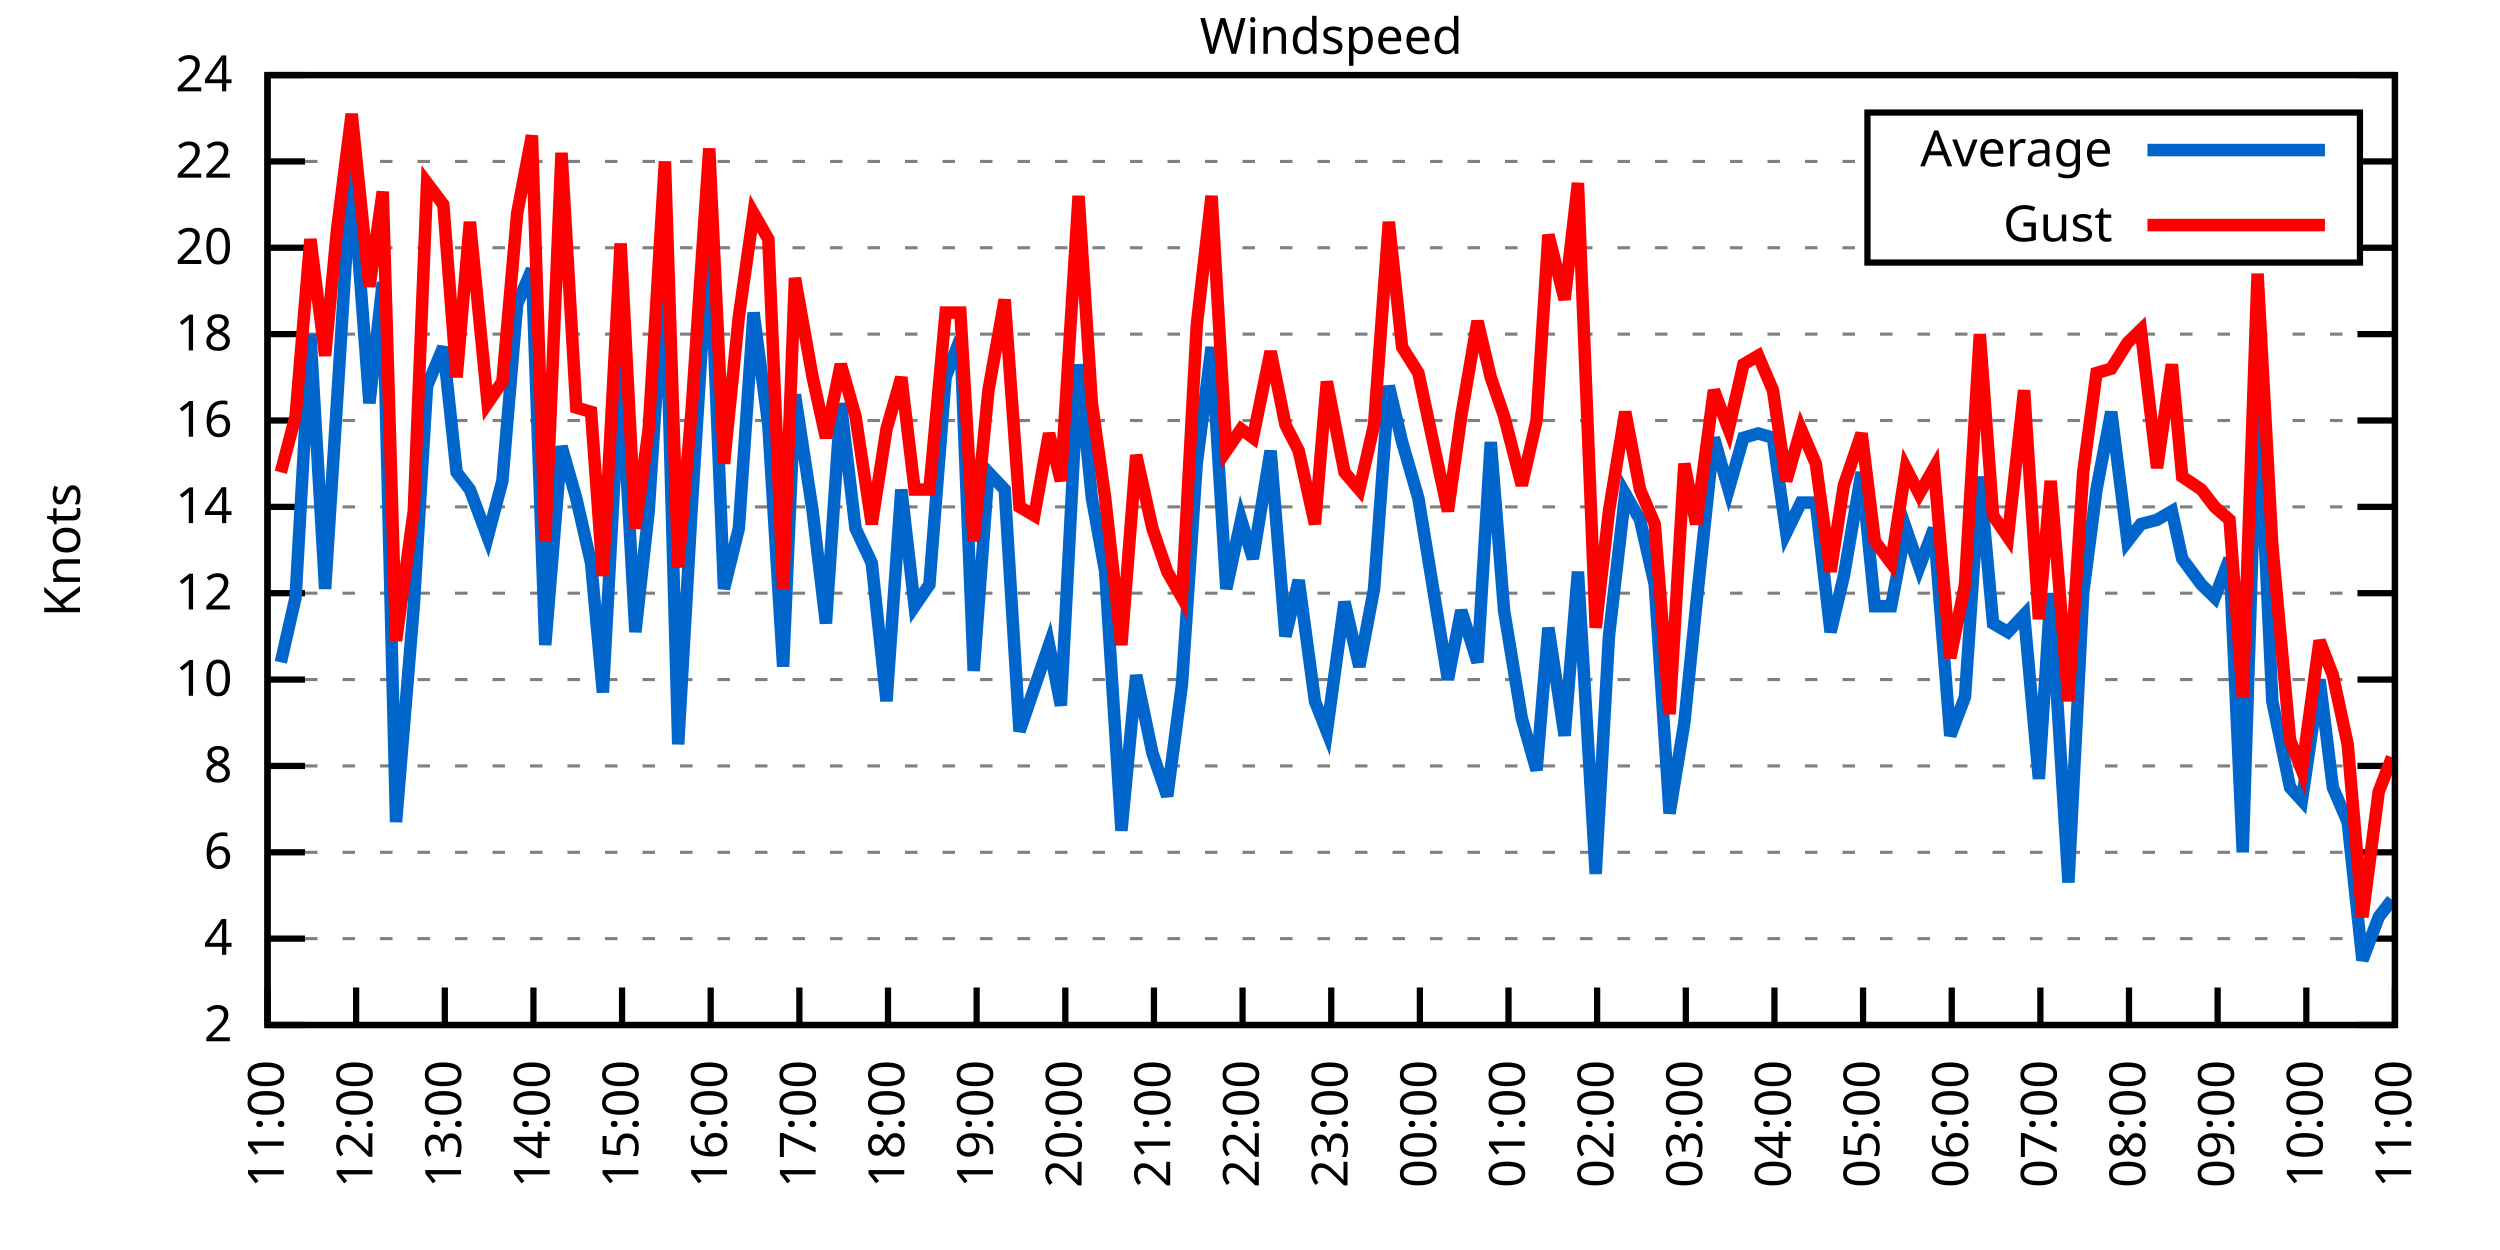
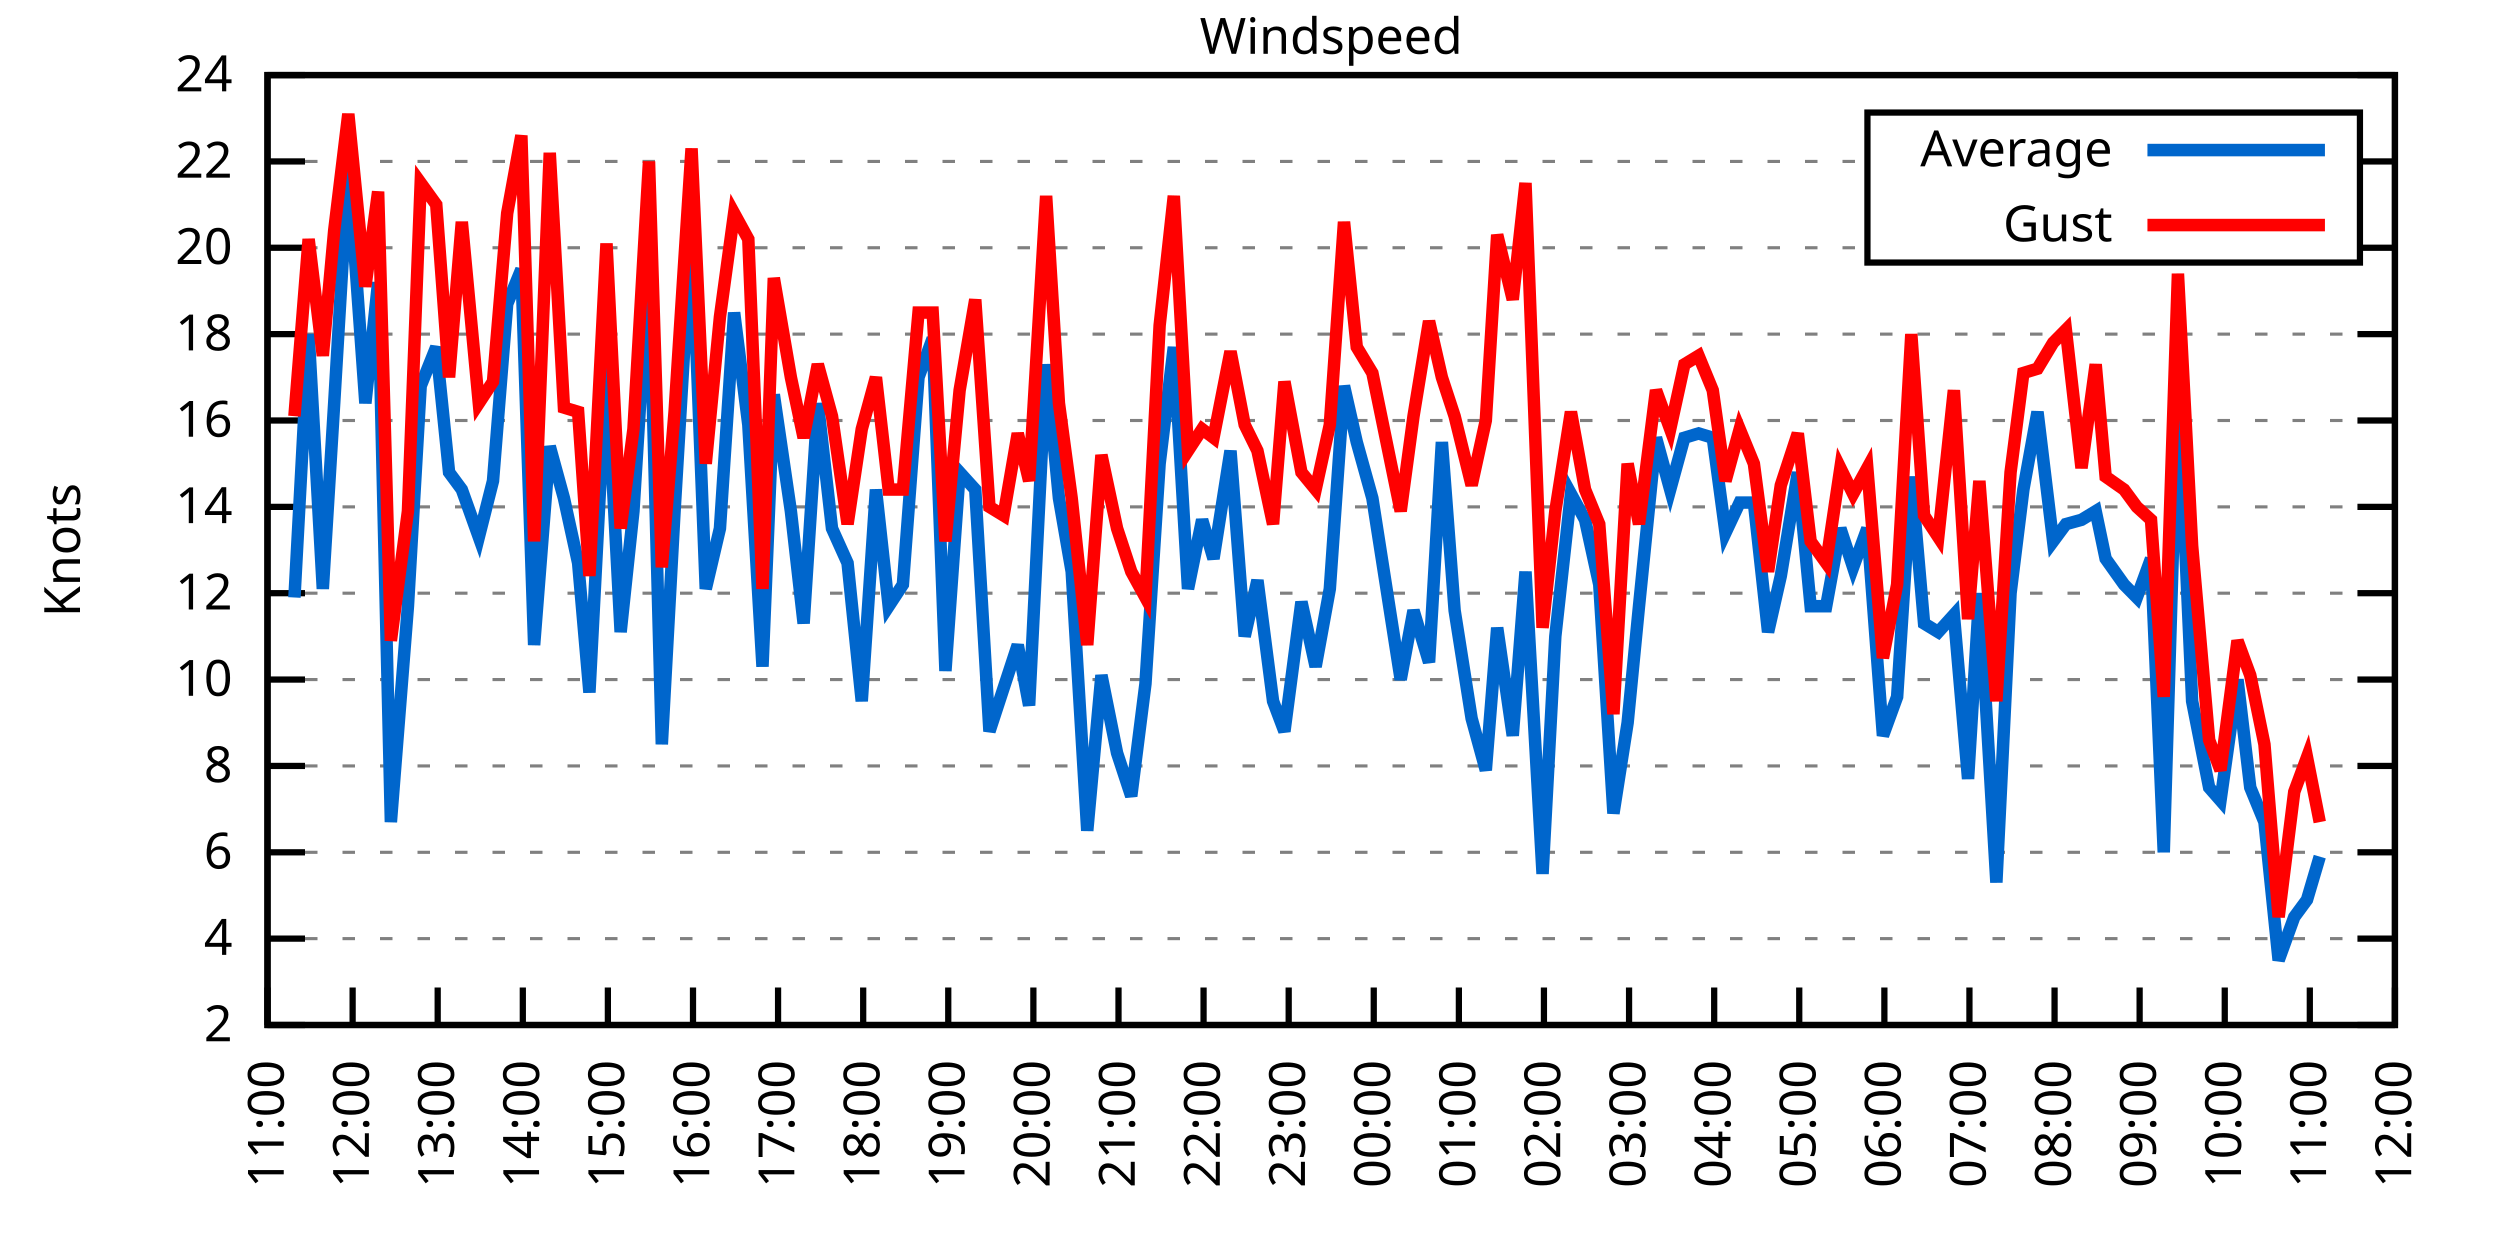
<svg xmlns="http://www.w3.org/2000/svg" xmlns:xlink="http://www.w3.org/1999/xlink" width="400" height="200" viewBox="0 0 400 200">
  <g id="gnuplot_canvas">
    <rect x="0" y="0" width="400" height="200" fill="none" />
    <defs>
      <circle id="gpDot" r="0.5" stroke-width="0.5" stroke="currentColor" />
      <path id="gpPt0" stroke-width="0.333" stroke="currentColor" d="M-1,0 h2 M0,-1 v2" />
      <path id="gpPt1" stroke-width="0.333" stroke="currentColor" d="M-1,-1 L1,1 M1,-1 L-1,1" />
      <path id="gpPt2" stroke-width="0.333" stroke="currentColor" d="M-1,0 L1,0 M0,-1 L0,1 M-1,-1 L1,1 M-1,1 L1,-1" />
      <rect id="gpPt3" stroke-width="0.333" stroke="currentColor" x="-1" y="-1" width="2" height="2" />
      <rect id="gpPt4" stroke-width="0.333" stroke="currentColor" fill="currentColor" x="-1" y="-1" width="2" height="2" />
      <circle id="gpPt5" stroke-width="0.333" stroke="currentColor" cx="0" cy="0" r="1" />
      <use xlink:href="#gpPt5" id="gpPt6" fill="currentColor" stroke="none" />
      <path id="gpPt7" stroke-width="0.333" stroke="currentColor" d="M0,-1.33 L-1.33,0.67 L1.33,0.67 z" />
      <use xlink:href="#gpPt7" id="gpPt8" fill="currentColor" stroke="none" />
      <use xlink:href="#gpPt7" id="gpPt9" stroke="currentColor" transform="rotate(180)" />
      <use xlink:href="#gpPt9" id="gpPt10" fill="currentColor" stroke="none" />
      <use xlink:href="#gpPt3" id="gpPt11" stroke="currentColor" transform="rotate(45)" />
      <use xlink:href="#gpPt11" id="gpPt12" fill="currentColor" stroke="none" />
      <path id="gpPt13" stroke-width="0.333" stroke="currentColor" d="M0,1.330 L1.265,0.411 L0.782,-1.067 L-0.782,-1.076 L-1.265,0.411 z" />
      <use xlink:href="#gpPt13" id="gpPt14" fill="currentColor" stroke="none" />
      <filter id="textbox" filterUnits="objectBoundingBox" x="0" y="0" height="1" width="1">
        <feFlood flood-color="white" flood-opacity="1" result="bgnd" />
        <feComposite in="SourceGraphic" in2="bgnd" operator="atop" />
      </filter>
      <filter id="greybox" filterUnits="objectBoundingBox" x="0" y="0" height="1" width="1">
        <feFlood flood-color="lightgrey" flood-opacity="1" result="grey" />
        <feComposite in="SourceGraphic" in2="grey" operator="atop" />
      </filter>
    </defs>
    <g fill="none" color="white" stroke="currentColor" stroke-width="1.00" stroke-linecap="butt" stroke-linejoin="miter">
</g>
    <g fill="none" color="black" stroke="currentColor" stroke-width="1.00" stroke-linecap="butt" stroke-linejoin="miter">
      <g stroke="none" shape-rendering="crispEdges">
        <polygon fill="rgb(255, 255, 255)" points="42.80,164.00 383.18,164.00 383.18,12.02 42.80,12.02 " />
      </g>
    </g>
    <g fill="none" color="black" stroke="currentColor" stroke-width="1.00" stroke-linecap="butt" stroke-linejoin="miter">
</g>
    <g fill="none" color="black" stroke="black" stroke-width="0.50" stroke-linecap="butt" stroke-linejoin="miter">
</g>
    <g fill="none" color="gray" stroke="currentColor" stroke-width="0.50" stroke-linecap="butt" stroke-linejoin="miter">
      <path stroke="gray" stroke-dasharray="2,4" class="gridline" d="M42.80,164.00 L383.19,164.00  " />
    </g>
    <g fill="none" color="gray" stroke="gray" stroke-width="1.00" stroke-linecap="butt" stroke-linejoin="miter">
</g>
    <g fill="none" color="black" stroke="currentColor" stroke-width="1.00" stroke-linecap="butt" stroke-linejoin="miter">
      <path stroke="black" d="M42.80,164.00 L48.80,164.00 M383.19,164.00 L377.19,164.00  " />
      <g transform="translate(37.20,166.60)" stroke="none" fill="black" font-family="Sans" font-size="8.00" text-anchor="end">
        <text>
          <tspan font-family="Sans"> 2</tspan>
        </text>
      </g>
    </g>
    <g fill="none" color="black" stroke="currentColor" stroke-width="1.00" stroke-linecap="butt" stroke-linejoin="miter">
</g>
    <g fill="none" color="black" stroke="black" stroke-width="0.50" stroke-linecap="butt" stroke-linejoin="miter">
</g>
    <g fill="none" color="gray" stroke="currentColor" stroke-width="0.50" stroke-linecap="butt" stroke-linejoin="miter">
      <path stroke="gray" stroke-dasharray="2,4" class="gridline" d="M42.80,150.18 L383.19,150.18  " />
    </g>
    <g fill="none" color="gray" stroke="gray" stroke-width="1.00" stroke-linecap="butt" stroke-linejoin="miter">
</g>
    <g fill="none" color="black" stroke="currentColor" stroke-width="1.00" stroke-linecap="butt" stroke-linejoin="miter">
      <path stroke="black" d="M42.80,150.18 L48.80,150.18 M383.19,150.18 L377.19,150.18  " />
      <g transform="translate(37.20,152.78)" stroke="none" fill="black" font-family="Sans" font-size="8.00" text-anchor="end">
        <text>
          <tspan font-family="Sans"> 4</tspan>
        </text>
      </g>
    </g>
    <g fill="none" color="black" stroke="currentColor" stroke-width="1.00" stroke-linecap="butt" stroke-linejoin="miter">
</g>
    <g fill="none" color="black" stroke="black" stroke-width="0.50" stroke-linecap="butt" stroke-linejoin="miter">
</g>
    <g fill="none" color="gray" stroke="currentColor" stroke-width="0.50" stroke-linecap="butt" stroke-linejoin="miter">
      <path stroke="gray" stroke-dasharray="2,4" class="gridline" d="M42.80,136.37 L383.19,136.37  " />
    </g>
    <g fill="none" color="gray" stroke="gray" stroke-width="1.00" stroke-linecap="butt" stroke-linejoin="miter">
</g>
    <g fill="none" color="black" stroke="currentColor" stroke-width="1.00" stroke-linecap="butt" stroke-linejoin="miter">
      <path stroke="black" d="M42.80,136.37 L48.80,136.37 M383.19,136.37 L377.19,136.37  " />
      <g transform="translate(37.20,138.97)" stroke="none" fill="black" font-family="Sans" font-size="8.00" text-anchor="end">
        <text>
          <tspan font-family="Sans"> 6</tspan>
        </text>
      </g>
    </g>
    <g fill="none" color="black" stroke="currentColor" stroke-width="1.00" stroke-linecap="butt" stroke-linejoin="miter">
</g>
    <g fill="none" color="black" stroke="black" stroke-width="0.50" stroke-linecap="butt" stroke-linejoin="miter">
</g>
    <g fill="none" color="gray" stroke="currentColor" stroke-width="0.50" stroke-linecap="butt" stroke-linejoin="miter">
      <path stroke="gray" stroke-dasharray="2,4" class="gridline" d="M42.80,122.55 L383.19,122.55  " />
    </g>
    <g fill="none" color="gray" stroke="gray" stroke-width="1.00" stroke-linecap="butt" stroke-linejoin="miter">
</g>
    <g fill="none" color="black" stroke="currentColor" stroke-width="1.00" stroke-linecap="butt" stroke-linejoin="miter">
      <path stroke="black" d="M42.80,122.55 L48.80,122.55 M383.19,122.55 L377.19,122.55  " />
      <g transform="translate(37.20,125.15)" stroke="none" fill="black" font-family="Sans" font-size="8.00" text-anchor="end">
        <text>
          <tspan font-family="Sans"> 8</tspan>
        </text>
      </g>
    </g>
    <g fill="none" color="black" stroke="currentColor" stroke-width="1.00" stroke-linecap="butt" stroke-linejoin="miter">
</g>
    <g fill="none" color="black" stroke="black" stroke-width="0.50" stroke-linecap="butt" stroke-linejoin="miter">
</g>
    <g fill="none" color="gray" stroke="currentColor" stroke-width="0.50" stroke-linecap="butt" stroke-linejoin="miter">
      <path stroke="gray" stroke-dasharray="2,4" class="gridline" d="M42.80,108.73 L383.19,108.73  " />
    </g>
    <g fill="none" color="gray" stroke="gray" stroke-width="1.00" stroke-linecap="butt" stroke-linejoin="miter">
</g>
    <g fill="none" color="black" stroke="currentColor" stroke-width="1.00" stroke-linecap="butt" stroke-linejoin="miter">
      <path stroke="black" d="M42.80,108.73 L48.80,108.73 M383.19,108.73 L377.19,108.73  " />
      <g transform="translate(37.20,111.33)" stroke="none" fill="black" font-family="Sans" font-size="8.00" text-anchor="end">
        <text>
          <tspan font-family="Sans"> 10</tspan>
        </text>
      </g>
    </g>
    <g fill="none" color="black" stroke="currentColor" stroke-width="1.00" stroke-linecap="butt" stroke-linejoin="miter">
</g>
    <g fill="none" color="black" stroke="black" stroke-width="0.50" stroke-linecap="butt" stroke-linejoin="miter">
</g>
    <g fill="none" color="gray" stroke="currentColor" stroke-width="0.50" stroke-linecap="butt" stroke-linejoin="miter">
      <path stroke="gray" stroke-dasharray="2,4" class="gridline" d="M42.80,94.91 L383.19,94.91  " />
    </g>
    <g fill="none" color="gray" stroke="gray" stroke-width="1.00" stroke-linecap="butt" stroke-linejoin="miter">
</g>
    <g fill="none" color="black" stroke="currentColor" stroke-width="1.00" stroke-linecap="butt" stroke-linejoin="miter">
      <path stroke="black" d="M42.80,94.91 L48.80,94.91 M383.19,94.91 L377.19,94.91  " />
      <g transform="translate(37.20,97.51)" stroke="none" fill="black" font-family="Sans" font-size="8.00" text-anchor="end">
        <text>
          <tspan font-family="Sans"> 12</tspan>
        </text>
      </g>
    </g>
    <g fill="none" color="black" stroke="currentColor" stroke-width="1.00" stroke-linecap="butt" stroke-linejoin="miter">
</g>
    <g fill="none" color="black" stroke="black" stroke-width="0.50" stroke-linecap="butt" stroke-linejoin="miter">
</g>
    <g fill="none" color="gray" stroke="currentColor" stroke-width="0.50" stroke-linecap="butt" stroke-linejoin="miter">
      <path stroke="gray" stroke-dasharray="2,4" class="gridline" d="M42.80,81.10 L383.19,81.10  " />
    </g>
    <g fill="none" color="gray" stroke="gray" stroke-width="1.00" stroke-linecap="butt" stroke-linejoin="miter">
</g>
    <g fill="none" color="black" stroke="currentColor" stroke-width="1.00" stroke-linecap="butt" stroke-linejoin="miter">
      <path stroke="black" d="M42.80,81.10 L48.80,81.10 M383.19,81.10 L377.19,81.10  " />
      <g transform="translate(37.20,83.70)" stroke="none" fill="black" font-family="Sans" font-size="8.00" text-anchor="end">
        <text>
          <tspan font-family="Sans"> 14</tspan>
        </text>
      </g>
    </g>
    <g fill="none" color="black" stroke="currentColor" stroke-width="1.00" stroke-linecap="butt" stroke-linejoin="miter">
</g>
    <g fill="none" color="black" stroke="black" stroke-width="0.50" stroke-linecap="butt" stroke-linejoin="miter">
</g>
    <g fill="none" color="gray" stroke="currentColor" stroke-width="0.50" stroke-linecap="butt" stroke-linejoin="miter">
      <path stroke="gray" stroke-dasharray="2,4" class="gridline" d="M42.80,67.28 L383.19,67.28  " />
    </g>
    <g fill="none" color="gray" stroke="gray" stroke-width="1.00" stroke-linecap="butt" stroke-linejoin="miter">
</g>
    <g fill="none" color="black" stroke="currentColor" stroke-width="1.00" stroke-linecap="butt" stroke-linejoin="miter">
      <path stroke="black" d="M42.80,67.28 L48.80,67.28 M383.19,67.28 L377.19,67.28  " />
      <g transform="translate(37.20,69.88)" stroke="none" fill="black" font-family="Sans" font-size="8.00" text-anchor="end">
        <text>
          <tspan font-family="Sans"> 16</tspan>
        </text>
      </g>
    </g>
    <g fill="none" color="black" stroke="currentColor" stroke-width="1.00" stroke-linecap="butt" stroke-linejoin="miter">
</g>
    <g fill="none" color="black" stroke="black" stroke-width="0.50" stroke-linecap="butt" stroke-linejoin="miter">
</g>
    <g fill="none" color="gray" stroke="currentColor" stroke-width="0.50" stroke-linecap="butt" stroke-linejoin="miter">
      <path stroke="gray" stroke-dasharray="2,4" class="gridline" d="M42.80,53.46 L383.19,53.46  " />
    </g>
    <g fill="none" color="gray" stroke="gray" stroke-width="1.00" stroke-linecap="butt" stroke-linejoin="miter">
</g>
    <g fill="none" color="black" stroke="currentColor" stroke-width="1.00" stroke-linecap="butt" stroke-linejoin="miter">
      <path stroke="black" d="M42.80,53.46 L48.80,53.46 M383.19,53.46 L377.19,53.46  " />
      <g transform="translate(37.20,56.06)" stroke="none" fill="black" font-family="Sans" font-size="8.00" text-anchor="end">
        <text>
          <tspan font-family="Sans"> 18</tspan>
        </text>
      </g>
    </g>
    <g fill="none" color="black" stroke="currentColor" stroke-width="1.00" stroke-linecap="butt" stroke-linejoin="miter">
</g>
    <g fill="none" color="black" stroke="black" stroke-width="0.50" stroke-linecap="butt" stroke-linejoin="miter">
</g>
    <g fill="none" color="gray" stroke="currentColor" stroke-width="0.50" stroke-linecap="butt" stroke-linejoin="miter">
      <path stroke="gray" stroke-dasharray="2,4" class="gridline" d="M42.80,39.64 L298.79,39.64 M377.59,39.64 L383.19,39.64  " />
    </g>
    <g fill="none" color="gray" stroke="gray" stroke-width="1.00" stroke-linecap="butt" stroke-linejoin="miter">
</g>
    <g fill="none" color="black" stroke="currentColor" stroke-width="1.00" stroke-linecap="butt" stroke-linejoin="miter">
      <path stroke="black" d="M42.80,39.64 L48.80,39.64 M383.19,39.64 L377.19,39.64  " />
      <g transform="translate(37.20,42.24)" stroke="none" fill="black" font-family="Sans" font-size="8.00" text-anchor="end">
        <text>
          <tspan font-family="Sans"> 20</tspan>
        </text>
      </g>
    </g>
    <g fill="none" color="black" stroke="currentColor" stroke-width="1.00" stroke-linecap="butt" stroke-linejoin="miter">
</g>
    <g fill="none" color="black" stroke="black" stroke-width="0.50" stroke-linecap="butt" stroke-linejoin="miter">
</g>
    <g fill="none" color="gray" stroke="currentColor" stroke-width="0.50" stroke-linecap="butt" stroke-linejoin="miter">
      <path stroke="gray" stroke-dasharray="2,4" class="gridline" d="M42.80,25.83 L298.79,25.83 M377.59,25.83 L383.19,25.83  " />
    </g>
    <g fill="none" color="gray" stroke="gray" stroke-width="1.00" stroke-linecap="butt" stroke-linejoin="miter">
</g>
    <g fill="none" color="black" stroke="currentColor" stroke-width="1.00" stroke-linecap="butt" stroke-linejoin="miter">
      <path stroke="black" d="M42.80,25.83 L48.80,25.83 M383.19,25.83 L377.19,25.83  " />
      <g transform="translate(37.20,28.43)" stroke="none" fill="black" font-family="Sans" font-size="8.00" text-anchor="end">
        <text>
          <tspan font-family="Sans"> 22</tspan>
        </text>
      </g>
    </g>
    <g fill="none" color="black" stroke="currentColor" stroke-width="1.00" stroke-linecap="butt" stroke-linejoin="miter">
</g>
    <g fill="none" color="black" stroke="black" stroke-width="0.50" stroke-linecap="butt" stroke-linejoin="miter">
</g>
    <g fill="none" color="gray" stroke="currentColor" stroke-width="0.50" stroke-linecap="butt" stroke-linejoin="miter">
      <path stroke="gray" stroke-dasharray="2,4" class="gridline" d="M42.80,12.01 L383.19,12.01  " />
    </g>
    <g fill="none" color="gray" stroke="gray" stroke-width="1.00" stroke-linecap="butt" stroke-linejoin="miter">
</g>
    <g fill="none" color="black" stroke="currentColor" stroke-width="1.00" stroke-linecap="butt" stroke-linejoin="miter">
      <path stroke="black" d="M42.80,12.01 L48.80,12.01 M383.19,12.01 L377.19,12.01  " />
      <g transform="translate(37.20,14.61)" stroke="none" fill="black" font-family="Sans" font-size="8.00" text-anchor="end">
        <text>
          <tspan font-family="Sans"> 24</tspan>
        </text>
      </g>
    </g>
    <g fill="none" color="black" stroke="currentColor" stroke-width="1.00" stroke-linecap="butt" stroke-linejoin="miter">
      <path stroke="black" d="M42.80,164.00 L42.80,158.00  " />
      <g transform="translate(45.40,169.60) rotate(270.00)" stroke="none" fill="black" font-family="Sans" font-size="8.00" text-anchor="end">
        <text>
          <tspan font-family="Sans">11:00</tspan>
        </text>
      </g>
    </g>
    <g fill="none" color="black" stroke="currentColor" stroke-width="1.00" stroke-linecap="butt" stroke-linejoin="miter">
-       <path stroke="black" d="M56.98,164.00 L56.98,158.00  " />
-       <g transform="translate(59.58,169.60) rotate(270.00)" stroke="none" fill="black" font-family="Sans" font-size="8.00" text-anchor="end">
+       <path stroke="black" d="M56.42,164.00 L56.42,158.00  " />
+       <g transform="translate(59.02,169.60) rotate(270.00)" stroke="none" fill="black" font-family="Sans" font-size="8.00" text-anchor="end">
        <text>
          <tspan font-family="Sans">12:00</tspan>
        </text>
      </g>
    </g>
    <g fill="none" color="black" stroke="currentColor" stroke-width="1.00" stroke-linecap="butt" stroke-linejoin="miter">
-       <path stroke="black" d="M71.17,164.00 L71.17,158.00  " />
-       <g transform="translate(73.77,169.60) rotate(270.00)" stroke="none" fill="black" font-family="Sans" font-size="8.00" text-anchor="end">
+       <path stroke="black" d="M70.03,164.00 L70.03,158.00  " />
+       <g transform="translate(72.63,169.60) rotate(270.00)" stroke="none" fill="black" font-family="Sans" font-size="8.00" text-anchor="end">
        <text>
          <tspan font-family="Sans">13:00</tspan>
        </text>
      </g>
    </g>
    <g fill="none" color="black" stroke="currentColor" stroke-width="1.00" stroke-linecap="butt" stroke-linejoin="miter">
-       <path stroke="black" d="M85.35,164.00 L85.35,158.00  " />
-       <g transform="translate(87.95,169.60) rotate(270.00)" stroke="none" fill="black" font-family="Sans" font-size="8.00" text-anchor="end">
+       <path stroke="black" d="M83.65,164.00 L83.65,158.00  " />
+       <g transform="translate(86.25,169.60) rotate(270.00)" stroke="none" fill="black" font-family="Sans" font-size="8.00" text-anchor="end">
        <text>
          <tspan font-family="Sans">14:00</tspan>
        </text>
      </g>
    </g>
    <g fill="none" color="black" stroke="currentColor" stroke-width="1.00" stroke-linecap="butt" stroke-linejoin="miter">
-       <path stroke="black" d="M99.53,164.00 L99.53,158.00  " />
-       <g transform="translate(102.13,169.60) rotate(270.00)" stroke="none" fill="black" font-family="Sans" font-size="8.00" text-anchor="end">
+       <path stroke="black" d="M97.26,164.00 L97.26,158.00  " />
+       <g transform="translate(99.86,169.60) rotate(270.00)" stroke="none" fill="black" font-family="Sans" font-size="8.00" text-anchor="end">
        <text>
          <tspan font-family="Sans">15:00</tspan>
        </text>
      </g>
    </g>
    <g fill="none" color="black" stroke="currentColor" stroke-width="1.00" stroke-linecap="butt" stroke-linejoin="miter">
-       <path stroke="black" d="M113.71,164.00 L113.71,158.00  " />
-       <g transform="translate(116.31,169.60) rotate(270.00)" stroke="none" fill="black" font-family="Sans" font-size="8.00" text-anchor="end">
+       <path stroke="black" d="M110.88,164.00 L110.88,158.00  " />
+       <g transform="translate(113.48,169.60) rotate(270.00)" stroke="none" fill="black" font-family="Sans" font-size="8.00" text-anchor="end">
        <text>
          <tspan font-family="Sans">16:00</tspan>
        </text>
      </g>
    </g>
    <g fill="none" color="black" stroke="currentColor" stroke-width="1.00" stroke-linecap="butt" stroke-linejoin="miter">
-       <path stroke="black" d="M127.90,164.00 L127.90,158.00  " />
-       <g transform="translate(130.50,169.60) rotate(270.00)" stroke="none" fill="black" font-family="Sans" font-size="8.00" text-anchor="end">
+       <path stroke="black" d="M124.49,164.00 L124.49,158.00  " />
+       <g transform="translate(127.09,169.60) rotate(270.00)" stroke="none" fill="black" font-family="Sans" font-size="8.00" text-anchor="end">
        <text>
          <tspan font-family="Sans">17:00</tspan>
        </text>
      </g>
    </g>
    <g fill="none" color="black" stroke="currentColor" stroke-width="1.00" stroke-linecap="butt" stroke-linejoin="miter">
-       <path stroke="black" d="M142.08,164.00 L142.08,158.00  " />
-       <g transform="translate(144.68,169.60) rotate(270.00)" stroke="none" fill="black" font-family="Sans" font-size="8.00" text-anchor="end">
+       <path stroke="black" d="M138.11,164.00 L138.11,158.00  " />
+       <g transform="translate(140.71,169.60) rotate(270.00)" stroke="none" fill="black" font-family="Sans" font-size="8.00" text-anchor="end">
        <text>
          <tspan font-family="Sans">18:00</tspan>
        </text>
      </g>
    </g>
    <g fill="none" color="black" stroke="currentColor" stroke-width="1.00" stroke-linecap="butt" stroke-linejoin="miter">
-       <path stroke="black" d="M156.26,164.00 L156.26,158.00  " />
-       <g transform="translate(158.86,169.60) rotate(270.00)" stroke="none" fill="black" font-family="Sans" font-size="8.00" text-anchor="end">
+       <path stroke="black" d="M151.72,164.00 L151.72,158.00  " />
+       <g transform="translate(154.32,169.60) rotate(270.00)" stroke="none" fill="black" font-family="Sans" font-size="8.00" text-anchor="end">
        <text>
          <tspan font-family="Sans">19:00</tspan>
        </text>
      </g>
    </g>
    <g fill="none" color="black" stroke="currentColor" stroke-width="1.00" stroke-linecap="butt" stroke-linejoin="miter">
-       <path stroke="black" d="M170.45,164.00 L170.45,158.00  " />
-       <g transform="translate(173.05,169.60) rotate(270.00)" stroke="none" fill="black" font-family="Sans" font-size="8.00" text-anchor="end">
+       <path stroke="black" d="M165.34,164.00 L165.34,158.00  " />
+       <g transform="translate(167.94,169.60) rotate(270.00)" stroke="none" fill="black" font-family="Sans" font-size="8.00" text-anchor="end">
        <text>
          <tspan font-family="Sans">20:00</tspan>
        </text>
      </g>
    </g>
    <g fill="none" color="black" stroke="currentColor" stroke-width="1.00" stroke-linecap="butt" stroke-linejoin="miter">
-       <path stroke="black" d="M184.63,164.00 L184.63,158.00  " />
-       <g transform="translate(187.23,169.60) rotate(270.00)" stroke="none" fill="black" font-family="Sans" font-size="8.00" text-anchor="end">
+       <path stroke="black" d="M178.96,164.00 L178.96,158.00  " />
+       <g transform="translate(181.56,169.60) rotate(270.00)" stroke="none" fill="black" font-family="Sans" font-size="8.00" text-anchor="end">
        <text>
          <tspan font-family="Sans">21:00</tspan>
        </text>
      </g>
    </g>
    <g fill="none" color="black" stroke="currentColor" stroke-width="1.00" stroke-linecap="butt" stroke-linejoin="miter">
-       <path stroke="black" d="M198.81,164.00 L198.81,158.00  " />
-       <g transform="translate(201.41,169.60) rotate(270.00)" stroke="none" fill="black" font-family="Sans" font-size="8.00" text-anchor="end">
+       <path stroke="black" d="M192.57,164.00 L192.57,158.00  " />
+       <g transform="translate(195.17,169.60) rotate(270.00)" stroke="none" fill="black" font-family="Sans" font-size="8.00" text-anchor="end">
        <text>
          <tspan font-family="Sans">22:00</tspan>
        </text>
      </g>
    </g>
    <g fill="none" color="black" stroke="currentColor" stroke-width="1.00" stroke-linecap="butt" stroke-linejoin="miter">
-       <path stroke="black" d="M213.00,164.00 L213.00,158.00  " />
-       <g transform="translate(215.60,169.60) rotate(270.00)" stroke="none" fill="black" font-family="Sans" font-size="8.00" text-anchor="end">
+       <path stroke="black" d="M206.19,164.00 L206.19,158.00  " />
+       <g transform="translate(208.79,169.60) rotate(270.00)" stroke="none" fill="black" font-family="Sans" font-size="8.00" text-anchor="end">
        <text>
          <tspan font-family="Sans">23:00</tspan>
        </text>
      </g>
    </g>
    <g fill="none" color="black" stroke="currentColor" stroke-width="1.00" stroke-linecap="butt" stroke-linejoin="miter">
-       <path stroke="black" d="M227.18,164.00 L227.18,158.00  " />
-       <g transform="translate(229.78,169.60) rotate(270.00)" stroke="none" fill="black" font-family="Sans" font-size="8.00" text-anchor="end">
+       <path stroke="black" d="M219.80,164.00 L219.80,158.00  " />
+       <g transform="translate(222.40,169.60) rotate(270.00)" stroke="none" fill="black" font-family="Sans" font-size="8.00" text-anchor="end">
        <text>
          <tspan font-family="Sans">00:00</tspan>
        </text>
      </g>
    </g>
    <g fill="none" color="black" stroke="currentColor" stroke-width="1.00" stroke-linecap="butt" stroke-linejoin="miter">
-       <path stroke="black" d="M241.36,164.00 L241.36,158.00  " />
-       <g transform="translate(243.96,169.60) rotate(270.00)" stroke="none" fill="black" font-family="Sans" font-size="8.00" text-anchor="end">
+       <path stroke="black" d="M233.42,164.00 L233.42,158.00  " />
+       <g transform="translate(236.02,169.60) rotate(270.00)" stroke="none" fill="black" font-family="Sans" font-size="8.00" text-anchor="end">
        <text>
          <tspan font-family="Sans">01:00</tspan>
        </text>
      </g>
    </g>
    <g fill="none" color="black" stroke="currentColor" stroke-width="1.00" stroke-linecap="butt" stroke-linejoin="miter">
-       <path stroke="black" d="M255.54,164.00 L255.54,158.00  " />
-       <g transform="translate(258.14,169.60) rotate(270.00)" stroke="none" fill="black" font-family="Sans" font-size="8.00" text-anchor="end">
+       <path stroke="black" d="M247.03,164.00 L247.03,158.00  " />
+       <g transform="translate(249.63,169.60) rotate(270.00)" stroke="none" fill="black" font-family="Sans" font-size="8.00" text-anchor="end">
        <text>
          <tspan font-family="Sans">02:00</tspan>
        </text>
      </g>
    </g>
    <g fill="none" color="black" stroke="currentColor" stroke-width="1.00" stroke-linecap="butt" stroke-linejoin="miter">
-       <path stroke="black" d="M269.73,164.00 L269.73,158.00  " />
-       <g transform="translate(272.33,169.60) rotate(270.00)" stroke="none" fill="black" font-family="Sans" font-size="8.00" text-anchor="end">
+       <path stroke="black" d="M260.65,164.00 L260.65,158.00  " />
+       <g transform="translate(263.25,169.60) rotate(270.00)" stroke="none" fill="black" font-family="Sans" font-size="8.00" text-anchor="end">
        <text>
          <tspan font-family="Sans">03:00</tspan>
        </text>
      </g>
    </g>
    <g fill="none" color="black" stroke="currentColor" stroke-width="1.00" stroke-linecap="butt" stroke-linejoin="miter">
-       <path stroke="black" d="M283.91,164.00 L283.91,158.00  " />
-       <g transform="translate(286.51,169.60) rotate(270.00)" stroke="none" fill="black" font-family="Sans" font-size="8.00" text-anchor="end">
+       <path stroke="black" d="M274.27,164.00 L274.27,158.00  " />
+       <g transform="translate(276.87,169.60) rotate(270.00)" stroke="none" fill="black" font-family="Sans" font-size="8.00" text-anchor="end">
        <text>
          <tspan font-family="Sans">04:00</tspan>
        </text>
      </g>
    </g>
    <g fill="none" color="black" stroke="currentColor" stroke-width="1.00" stroke-linecap="butt" stroke-linejoin="miter">
-       <path stroke="black" d="M298.09,164.00 L298.09,158.00  " />
-       <g transform="translate(300.69,169.60) rotate(270.00)" stroke="none" fill="black" font-family="Sans" font-size="8.00" text-anchor="end">
+       <path stroke="black" d="M287.88,164.00 L287.88,158.00  " />
+       <g transform="translate(290.48,169.60) rotate(270.00)" stroke="none" fill="black" font-family="Sans" font-size="8.00" text-anchor="end">
        <text>
          <tspan font-family="Sans">05:00</tspan>
        </text>
      </g>
    </g>
    <g fill="none" color="black" stroke="currentColor" stroke-width="1.00" stroke-linecap="butt" stroke-linejoin="miter">
-       <path stroke="black" d="M312.28,164.00 L312.28,158.00  " />
-       <g transform="translate(314.88,169.60) rotate(270.00)" stroke="none" fill="black" font-family="Sans" font-size="8.00" text-anchor="end">
+       <path stroke="black" d="M301.50,164.00 L301.50,158.00  " />
+       <g transform="translate(304.10,169.60) rotate(270.00)" stroke="none" fill="black" font-family="Sans" font-size="8.00" text-anchor="end">
        <text>
          <tspan font-family="Sans">06:00</tspan>
        </text>
      </g>
    </g>
    <g fill="none" color="black" stroke="currentColor" stroke-width="1.00" stroke-linecap="butt" stroke-linejoin="miter">
-       <path stroke="black" d="M326.46,164.00 L326.46,158.00  " />
-       <g transform="translate(329.06,169.60) rotate(270.00)" stroke="none" fill="black" font-family="Sans" font-size="8.00" text-anchor="end">
+       <path stroke="black" d="M315.11,164.00 L315.11,158.00  " />
+       <g transform="translate(317.71,169.60) rotate(270.00)" stroke="none" fill="black" font-family="Sans" font-size="8.00" text-anchor="end">
        <text>
          <tspan font-family="Sans">07:00</tspan>
        </text>
      </g>
    </g>
    <g fill="none" color="black" stroke="currentColor" stroke-width="1.00" stroke-linecap="butt" stroke-linejoin="miter">
-       <path stroke="black" d="M340.64,164.00 L340.64,158.00  " />
-       <g transform="translate(343.24,169.60) rotate(270.00)" stroke="none" fill="black" font-family="Sans" font-size="8.00" text-anchor="end">
+       <path stroke="black" d="M328.73,164.00 L328.73,158.00  " />
+       <g transform="translate(331.33,169.60) rotate(270.00)" stroke="none" fill="black" font-family="Sans" font-size="8.00" text-anchor="end">
        <text>
          <tspan font-family="Sans">08:00</tspan>
        </text>
      </g>
    </g>
    <g fill="none" color="black" stroke="currentColor" stroke-width="1.00" stroke-linecap="butt" stroke-linejoin="miter">
-       <path stroke="black" d="M354.82,164.00 L354.82,158.00  " />
-       <g transform="translate(357.42,169.60) rotate(270.00)" stroke="none" fill="black" font-family="Sans" font-size="8.00" text-anchor="end">
+       <path stroke="black" d="M342.34,164.00 L342.34,158.00  " />
+       <g transform="translate(344.94,169.60) rotate(270.00)" stroke="none" fill="black" font-family="Sans" font-size="8.00" text-anchor="end">
        <text>
          <tspan font-family="Sans">09:00</tspan>
        </text>
      </g>
    </g>
    <g fill="none" color="black" stroke="currentColor" stroke-width="1.00" stroke-linecap="butt" stroke-linejoin="miter">
-       <path stroke="black" d="M369.01,164.00 L369.01,158.00  " />
-       <g transform="translate(371.61,169.60) rotate(270.00)" stroke="none" fill="black" font-family="Sans" font-size="8.00" text-anchor="end">
+       <path stroke="black" d="M355.96,164.00 L355.96,158.00  " />
+       <g transform="translate(358.56,169.60) rotate(270.00)" stroke="none" fill="black" font-family="Sans" font-size="8.00" text-anchor="end">
        <text>
          <tspan font-family="Sans">10:00</tspan>
+         </text>
+       </g>
+     </g>
+     <g fill="none" color="black" stroke="currentColor" stroke-width="1.00" stroke-linecap="butt" stroke-linejoin="miter">
+       <path stroke="black" d="M369.57,164.00 L369.57,158.00  " />
+       <g transform="translate(372.17,169.60) rotate(270.00)" stroke="none" fill="black" font-family="Sans" font-size="8.00" text-anchor="end">
+         <text>
+           <tspan font-family="Sans">11:00</tspan>
        </text>
      </g>
    </g>
    <g fill="none" color="black" stroke="currentColor" stroke-width="1.00" stroke-linecap="butt" stroke-linejoin="miter">
      <path stroke="black" d="M383.19,164.00 L383.19,158.00  " />
      <g transform="translate(385.79,169.60) rotate(270.00)" stroke="none" fill="black" font-family="Sans" font-size="8.00" text-anchor="end">
        <text>
-           <tspan font-family="Sans">11:00</tspan>
+           <tspan font-family="Sans">12:00</tspan>
        </text>
      </g>
    </g>
    <g fill="none" color="black" stroke="currentColor" stroke-width="1.00" stroke-linecap="butt" stroke-linejoin="miter">
</g>
    <g fill="none" color="black" stroke="currentColor" stroke-width="1.00" stroke-linecap="butt" stroke-linejoin="miter">
      <path stroke="black" d="M42.80,12.01 L42.80,164.00 L383.19,164.00 L383.19,12.01 L42.80,12.01 Z  " />
    </g>
    <g fill="none" color="black" stroke="currentColor" stroke-width="1.00" stroke-linecap="butt" stroke-linejoin="miter">
</g>
    <g fill="none" color="black" stroke="currentColor" stroke-width="1.00" stroke-linecap="butt" stroke-linejoin="miter">
      <path stroke="black" d="M298.79,42.01 L298.79,18.01 L377.59,18.01 L377.59,42.01 L298.79,42.01 Z  " />
    </g>
    <g id="Windspeed_plot_1">
      <g fill="none" color="white" stroke="black" stroke-width="2.00" stroke-linecap="butt" stroke-linejoin="miter">
</g>
      <g fill="none" color="black" stroke="currentColor" stroke-width="2.00" stroke-linecap="butt" stroke-linejoin="miter">
        <g transform="translate(337.99,26.61)" stroke="none" fill="black" font-family="Sans" font-size="8.00" text-anchor="end">
          <text>
            <tspan font-family="Sans">Average</tspan>
          </text>
        </g>
      </g>
      <g fill="none" color="black" stroke="currentColor" stroke-width="2.00" stroke-linecap="butt" stroke-linejoin="miter">
-         <path stroke="rgb(  0, 102, 204)" d="M343.59,24.01 L371.99,24.01 M44.93,105.97 L47.29,95.60 L49.66,53.46 L52.02,94.22 L53.91,64.52 L56.27,26.52   L59.11,64.52 L61.24,45.17 L63.37,131.53 L66.20,96.99 L68.33,61.75 L70.93,55.53 L73.06,75.57 L75.18,78.33   L78.02,85.93 L80.38,76.95 L82.75,48.63 L85.11,43.10 L87.24,103.20 L89.84,71.42 L92.20,79.71 L94.57,90.08   L96.46,110.80 L99.30,58.30 L101.66,101.13 L103.79,81.79 L106.39,41.72 L108.51,119.09 L110.64,81.79 L113.48,36.19   L115.84,94.22 L118.21,84.55 L120.57,50.01 L122.93,67.97 L125.30,106.66 L127.19,63.13 L130.02,81.79 L132.15,99.75   L134.52,64.52 L136.88,84.55 L139.48,90.08 L141.84,112.19 L144.21,78.33 L146.34,96.99 L148.70,93.53 L151.30,60.37   L153.66,54.15 L155.79,107.35 L158.15,75.57 L160.75,78.33 L163.12,117.02 L165.48,110.11 L167.85,103.20 L169.74,112.88   L172.57,58.30 L174.70,79.71 L176.83,91.46 L179.43,132.91 L181.79,108.04 L184.39,120.48 L186.76,127.38 L189.12,109.42   L191.48,74.19 L193.85,55.53 L196.21,94.22 L198.58,83.17 L200.47,89.39 L203.30,72.12 L205.67,101.82 L207.79,92.84   L210.39,112.19 L212.29,117.02 L215.12,96.30 L217.49,106.66 L219.85,94.22 L222.21,61.75 L224.34,70.73 L226.94,79.71   L231.67,108.73 L233.80,97.68 L236.40,105.97 L238.52,70.73 L240.65,97.68 L243.49,114.95 L245.85,123.24 L247.74,100.44   L250.34,117.71 L252.47,91.46 L255.31,139.82 L257.43,101.82 L260.04,79.02 L262.40,83.17 L264.76,93.53 L267.13,130.15   L269.49,115.64 L271.38,96.99 L274.22,70.04 L276.58,78.33 L278.95,70.04 L281.31,69.35 L283.67,70.04 L285.80,85.24   L288.16,80.41 L290.53,80.41 L292.89,101.13 L295.02,92.15 L297.86,75.57 L299.98,96.99 L302.58,96.99 L304.95,84.55   L307.08,90.77 L309.44,84.55 L312.04,117.71 L314.40,111.49 L316.77,76.26 L318.89,99.75 L321.26,101.13 L323.86,98.37   L326.22,124.62 L328.11,94.91 L330.95,141.20 L333.31,94.91 L335.44,78.33 L337.80,65.90 L340.40,86.62 L342.53,83.86   L345.13,83.17 L347.50,81.79 L349.15,89.39 L352.22,93.53 L354.35,95.60 L356.72,89.39 L358.84,136.37 L361.21,61.75   L363.57,112.19 L366.41,126.00 L368.30,128.08 L371.13,108.73 L373.26,126.00 L375.63,131.53 L377.99,153.64 L380.59,146.73   L382.72,143.96  " />
+         <path stroke="rgb(  0, 102, 204)" d="M343.59,24.01 L371.99,24.01 M47.11,95.60 L49.38,53.46 L51.65,94.22 L53.47,64.52 L55.73,26.52 L58.46,64.52   L60.50,45.17 L62.54,131.53 L65.27,96.99 L67.31,61.75 L69.80,55.53 L71.85,75.57 L73.89,78.33 L76.61,85.93   L78.88,76.95 L81.15,48.63 L83.42,43.10 L85.46,103.20 L87.96,71.42 L90.23,79.71 L92.50,90.08 L94.31,110.80   L97.04,58.30 L99.30,101.13 L101.35,81.79 L103.84,41.72 L105.89,119.09 L107.93,81.79 L110.65,36.19 L112.92,94.22   L115.19,84.55 L117.46,50.01 L119.73,67.97 L122.00,106.66 L123.81,63.13 L126.54,81.79 L128.58,99.75 L130.85,64.52   L133.12,84.55 L135.61,90.08 L137.88,112.19 L140.15,78.33 L142.19,96.99 L144.46,93.53 L146.96,60.37 L149.23,54.15   L151.27,107.35 L153.54,75.57 L156.04,78.33 L158.31,117.02 L160.57,110.11 L162.84,103.20 L164.66,112.88 L167.38,58.30   L169.43,79.71 L171.47,91.46 L173.96,132.91 L176.23,108.04 L178.73,120.48 L181.00,127.38 L183.27,109.42 L185.54,74.19   L187.81,55.53 L190.08,94.22 L192.34,83.17 L194.16,89.39 L196.88,72.12 L199.15,101.82 L201.19,92.84 L203.69,112.19   L205.51,117.02 L208.23,96.30 L210.50,106.66 L212.77,94.22 L215.04,61.75 L217.08,70.73 L219.58,79.71 L224.11,108.73   L226.16,97.68 L228.65,105.97 L230.70,70.73 L232.74,97.68 L235.46,114.95 L237.73,123.24 L239.55,100.44 L242.04,117.71   L244.08,91.46 L246.81,139.82 L248.85,101.82 L251.35,79.02 L253.61,83.17 L255.88,93.53 L258.15,130.15 L260.42,115.64   L262.24,96.99 L264.96,70.04 L267.23,78.33 L269.50,70.04 L271.77,69.35 L274.04,70.04 L276.08,85.24 L278.35,80.41   L280.62,80.41 L282.89,101.13 L284.93,92.15 L287.65,75.57 L289.70,96.99 L292.19,96.99 L294.46,84.55 L296.50,90.77   L298.77,84.55 L301.27,117.71 L303.54,111.49 L305.81,76.26 L307.85,99.75 L310.12,101.13 L312.62,98.37 L314.89,124.62   L316.70,94.91 L319.42,141.20 L321.69,94.91 L323.74,78.33 L326.00,65.90 L328.50,86.62 L330.54,83.86 L333.04,83.17   L335.31,81.79 L336.90,89.39 L339.85,93.53 L341.89,95.60 L344.16,89.39 L346.20,136.37 L348.47,61.75 L350.74,112.19   L353.46,126.00 L355.28,128.08 L358.00,108.73 L360.04,126.00 L362.31,131.53 L364.58,153.64 L367.08,146.73 L369.12,143.96   L371.16,137.06  " />
      </g>
    </g>
    <g id="Windspeed_plot_2">
      <g fill="none" color="black" stroke="currentColor" stroke-width="2.00" stroke-linecap="butt" stroke-linejoin="miter">
        <g transform="translate(337.99,38.61)" stroke="none" fill="black" font-family="Sans" font-size="8.00" text-anchor="end">
          <text>
            <tspan font-family="Sans">Gust</tspan>
          </text>
        </g>
      </g>
      <g fill="none" color="black" stroke="currentColor" stroke-width="2.00" stroke-linecap="butt" stroke-linejoin="miter">
-         <path stroke="rgb(255,   0,   0)" d="M343.59,36.01 L371.99,36.01 M44.93,75.57 L47.29,66.59 L49.66,38.26 L52.02,56.92 L53.91,36.88 L56.27,18.23   L59.11,45.86 L61.24,30.66 L63.37,102.51 L66.20,81.79 L68.33,29.28 L70.93,32.74 L73.06,60.37 L75.18,35.50   L78.02,64.52 L80.38,61.06 L82.75,34.12 L85.11,21.68 L87.24,86.62 L89.84,24.45 L92.20,65.21 L94.57,65.90   L96.46,92.15 L99.30,38.95 L101.66,84.55 L103.79,68.66 L106.39,25.83 L108.51,90.77 L110.64,65.90 L113.48,23.75   L115.84,74.19 L118.21,50.70 L120.57,34.12 L122.93,38.26 L125.30,94.22 L127.19,44.48 L130.02,60.37 L132.15,70.04   L134.52,58.30 L136.88,66.59 L139.48,83.86 L141.84,68.66 L144.21,60.37 L146.34,78.33 L148.70,78.33 L151.30,50.01   L153.66,50.01 L155.79,86.62 L158.15,62.44 L160.75,47.93 L163.12,81.10 L165.48,82.48 L167.85,69.35 L169.74,76.95   L172.57,31.35 L174.70,64.52 L176.83,79.71 L179.43,103.20 L181.79,72.81 L184.39,84.55 L186.76,91.46 L189.12,95.60   L191.48,52.08 L193.85,31.35 L196.21,72.12 L198.58,68.66 L200.47,70.04 L203.30,56.23 L205.67,67.97 L207.79,72.12   L210.39,83.86 L212.29,61.06 L215.12,75.57 L217.49,78.33 L219.85,67.97 L222.21,35.50 L224.34,55.53 L226.94,59.68   L231.67,81.79 L233.80,66.59 L236.40,51.39 L238.52,60.37 L240.65,66.59 L243.49,77.64 L245.85,67.28 L247.74,37.57   L250.34,47.93 L252.47,29.28 L255.31,100.44 L257.43,81.79 L260.04,65.90 L262.40,78.33 L264.76,83.86 L267.13,114.26   L269.49,74.19 L271.38,83.86 L274.22,62.44 L276.58,68.66 L278.95,58.30 L281.31,56.92 L283.67,62.44 L285.80,76.95   L288.16,68.66 L290.53,74.19 L292.89,91.46 L295.02,77.64 L297.86,69.35 L299.98,86.62 L302.58,90.08 L304.95,74.88   L307.08,79.02 L309.44,74.88 L312.04,105.28 L314.40,93.53 L316.77,53.46 L318.89,82.48 L321.26,85.93 L323.86,62.44   L326.22,99.06 L328.11,76.95 L330.95,112.19 L333.31,75.57 L335.44,59.68 L337.80,58.99 L340.40,54.84 L342.53,52.77   L345.13,74.88 L347.50,58.30 L349.15,76.26 L352.22,78.33 L354.35,81.10 L356.72,83.17 L358.84,111.49 L361.21,43.79   L363.57,87.31 L366.41,118.40 L368.30,123.24 L371.13,102.51 L373.26,108.04 L375.63,119.09 L377.99,146.73 L380.59,126.69   L382.72,121.17  " />
+         <path stroke="rgb(255,   0,   0)" d="M343.59,36.01 L371.99,36.01 M47.11,66.59 L49.38,38.26 L51.65,56.92 L53.47,36.88 L55.73,18.23 L58.46,45.86   L60.50,30.66 L62.54,102.51 L65.27,81.79 L67.31,29.28 L69.80,32.74 L71.85,60.37 L73.89,35.50 L76.61,64.52   L78.88,61.06 L81.15,34.12 L83.42,21.68 L85.46,86.62 L87.96,24.45 L90.23,65.21 L92.50,65.90 L94.31,92.15   L97.04,38.95 L99.30,84.55 L101.35,68.66 L103.84,25.83 L105.89,90.77 L107.93,65.90 L110.65,23.75 L112.92,74.19   L115.19,50.70 L117.46,34.12 L119.73,38.26 L122.00,94.22 L123.81,44.48 L126.54,60.37 L128.58,70.04 L130.85,58.30   L133.12,66.59 L135.61,83.86 L137.88,68.66 L140.15,60.37 L142.19,78.33 L144.46,78.33 L146.96,50.01 L149.23,50.01   L151.27,86.62 L153.54,62.44 L156.04,47.93 L158.31,81.10 L160.57,82.48 L162.84,69.35 L164.66,76.95 L167.38,31.35   L169.43,64.52 L171.47,79.71 L173.96,103.20 L176.23,72.81 L178.73,84.55 L181.00,91.46 L183.27,95.60 L185.54,52.08   L187.81,31.35 L190.08,72.12 L192.34,68.66 L194.16,70.04 L196.88,56.23 L199.15,67.97 L201.19,72.12 L203.69,83.86   L205.51,61.06 L208.23,75.57 L210.50,78.33 L212.77,67.97 L215.04,35.50 L217.08,55.53 L219.58,59.68 L224.11,81.79   L226.16,66.59 L228.65,51.39 L230.70,60.37 L232.74,66.59 L235.46,77.64 L237.73,67.28 L239.55,37.57 L242.04,47.93   L244.08,29.28 L246.81,100.44 L248.85,81.79 L251.35,65.90 L253.61,78.33 L255.88,83.86 L258.15,114.26 L260.42,74.19   L262.24,83.86 L264.96,62.44 L267.23,68.66 L269.50,58.30 L271.77,56.92 L274.04,62.44 L276.08,76.95 L278.35,68.66   L280.62,74.19 L282.89,91.46 L284.93,77.64 L287.65,69.35 L289.70,86.62 L292.19,90.08 L294.46,74.88 L296.50,79.02   L298.77,74.88 L301.27,105.28 L303.54,93.53 L305.81,53.46 L307.85,82.48 L310.12,85.93 L312.62,62.44 L314.89,99.06   L316.70,76.95 L319.42,112.19 L321.69,75.57 L323.74,59.68 L326.00,58.99 L328.50,54.84 L330.54,52.77 L333.04,74.88   L335.31,58.30 L336.90,76.26 L339.85,78.33 L341.89,81.10 L344.16,83.17 L346.20,111.49 L348.47,43.79 L350.74,87.31   L353.46,118.40 L355.28,123.24 L358.00,102.51 L360.04,108.04 L362.31,119.09 L364.58,146.73 L367.08,126.69 L369.12,121.17   L371.16,131.53  " />
      </g>
    </g>
    <g fill="none" color="black" stroke="currentColor" stroke-width="2.00" stroke-linecap="butt" stroke-linejoin="miter">
</g>
    <g fill="none" color="black" stroke="black" stroke-width="1.00" stroke-linecap="butt" stroke-linejoin="miter">
</g>
    <g fill="none" color="black" stroke="currentColor" stroke-width="1.00" stroke-linecap="butt" stroke-linejoin="miter">
      <path stroke="black" d="M42.80,12.01 L42.80,164.00 L383.19,164.00 L383.19,12.01 L42.80,12.01 Z  " />
      <g transform="translate(12.80,88.01) rotate(270.00)" stroke="none" fill="black" font-family="Sans" font-size="8.00" text-anchor="middle">
        <text>
          <tspan font-family="Sans">Knots</tspan>
        </text>
      </g>
    </g>
    <g fill="none" color="black" stroke="currentColor" stroke-width="1.00" stroke-linecap="butt" stroke-linejoin="miter">
</g>
    <g fill="none" color="black" stroke="currentColor" stroke-width="1.00" stroke-linecap="butt" stroke-linejoin="miter">
      <g transform="translate(212.99,8.61)" stroke="none" fill="black" font-family="Sans" font-size="8.00" text-anchor="middle">
        <text>
          <tspan font-family="Sans">Windspeed</tspan>
        </text>
      </g>
    </g>
    <g fill="none" color="black" stroke="currentColor" stroke-width="1.00" stroke-linecap="butt" stroke-linejoin="miter">
</g>
  </g>
</svg>
